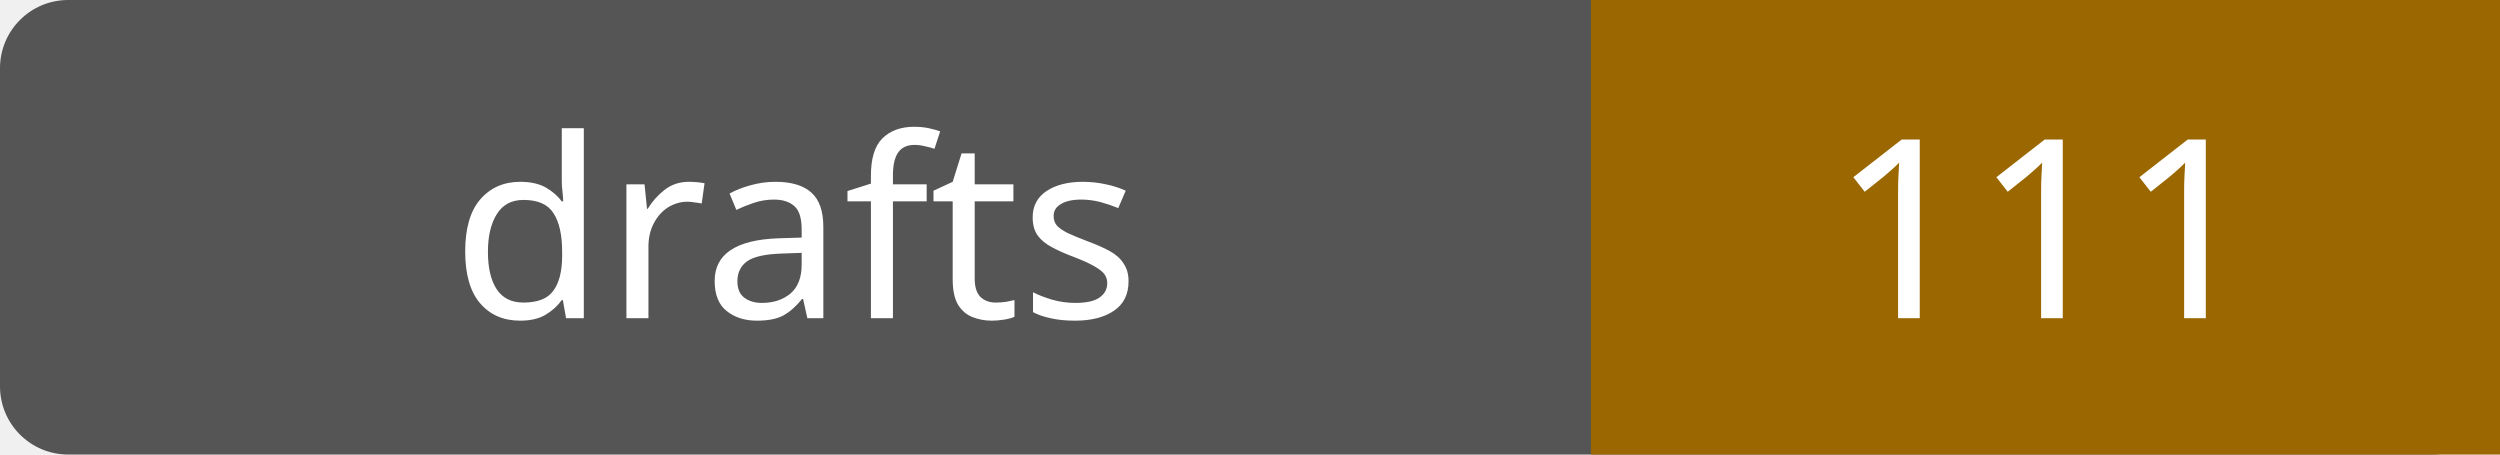
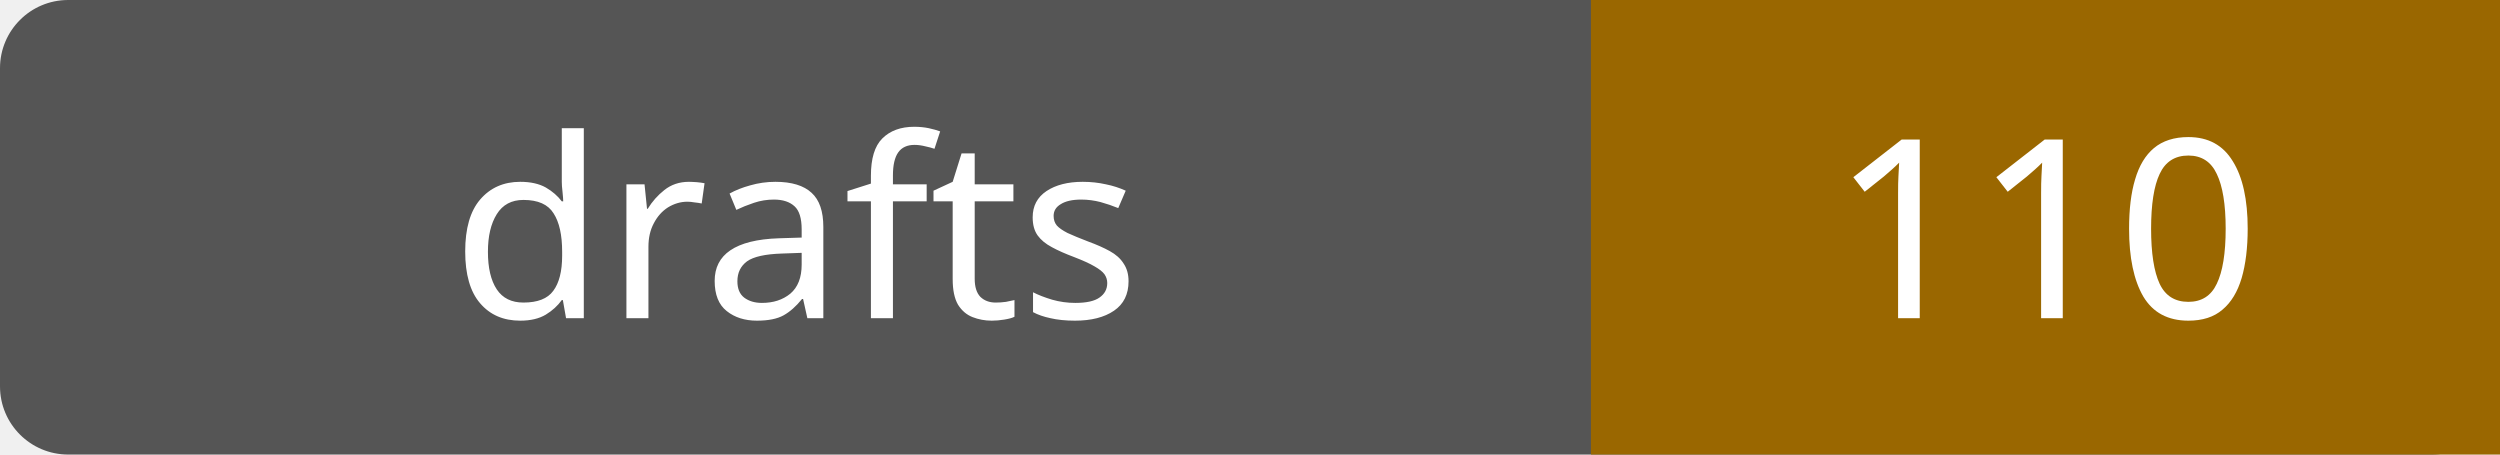
- <svg xmlns="http://www.w3.org/2000/svg" width="110" height="20" role="img" aria-label="drafts: 111">
+ <svg xmlns="http://www.w3.org/2000/svg" width="110" height="20" role="img" aria-label="drafts: 110">
  <rect width="110" height="20" rx="3" fill="#555" />
  <path fill="#9a6700" d="M70 0h40v20H70z" />
  <g fill="#fff" text-anchor="middle" font-family="Verdana,sans-serif" font-size="11">
    <text x="35.0" y="14">drafts</text>
-     <text x="90.0" y="14">111</text>
+     <text x="90.0" y="14">110</text>
  </g>
</svg>
